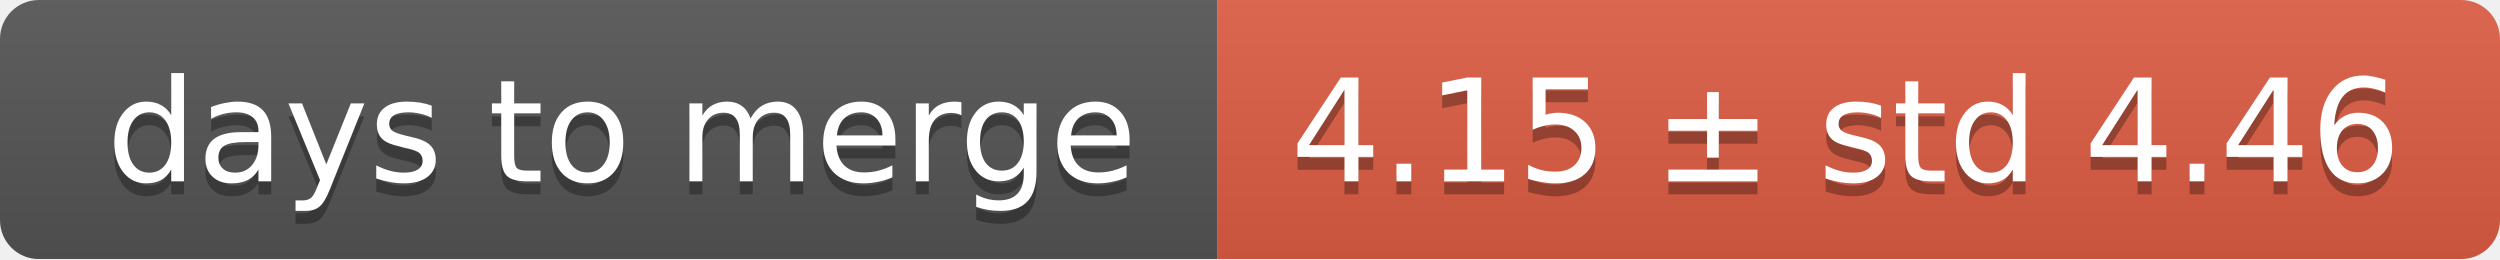
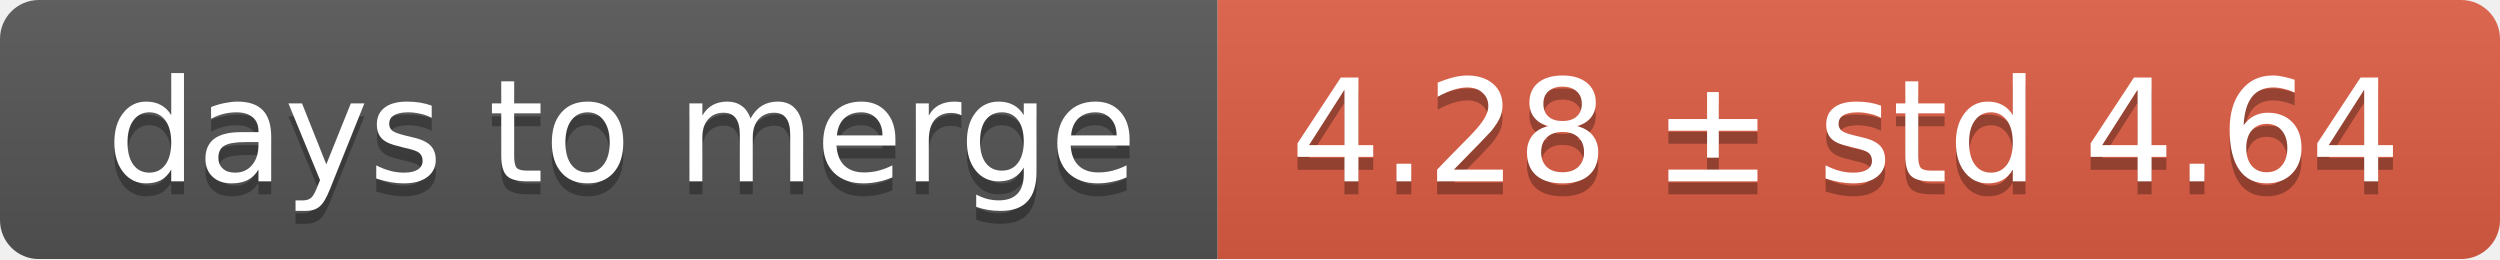
<svg xmlns="http://www.w3.org/2000/svg" width="193" height="20">
  <linearGradient id="smooth" x2="0" y2="100%">
    <stop offset="0" stop-color="#bbb" stop-opacity=".1" />
    <stop offset="1" stop-opacity=".1" />
  </linearGradient>
  <mask id="round">
    <rect width="193" height="20" rx="3" fill="#fff" />
  </mask>
  <g mask="url(#round)">
    <rect width="94" height="20" fill="#555" />
    <rect x="94" width="99" height="20" fill="#e05d44" />
    <rect width="193" height="20" fill="url(#smooth)" />
  </g>
  <g fill="#fff" text-anchor="middle" font-family="DejaVu Sans,Verdana,Geneva,sans-serif" font-size="11">
    <text x="48" y="15" fill="#010101" fill-opacity=".3">days to merge</text>
    <text x="48" y="14">days to merge</text>
-     <text x="142.5" y="15" fill="#010101" fill-opacity=".3">4.15 ± std 4.46</text>
-     <text x="142.5" y="14">4.15 ± std 4.46</text>
+     <text x="142.5" y="15" fill="#010101" fill-opacity=".3">4.28 ± std 4.64</text>
+     <text x="142.5" y="14">4.28 ± std 4.64</text>
  </g>
</svg>
